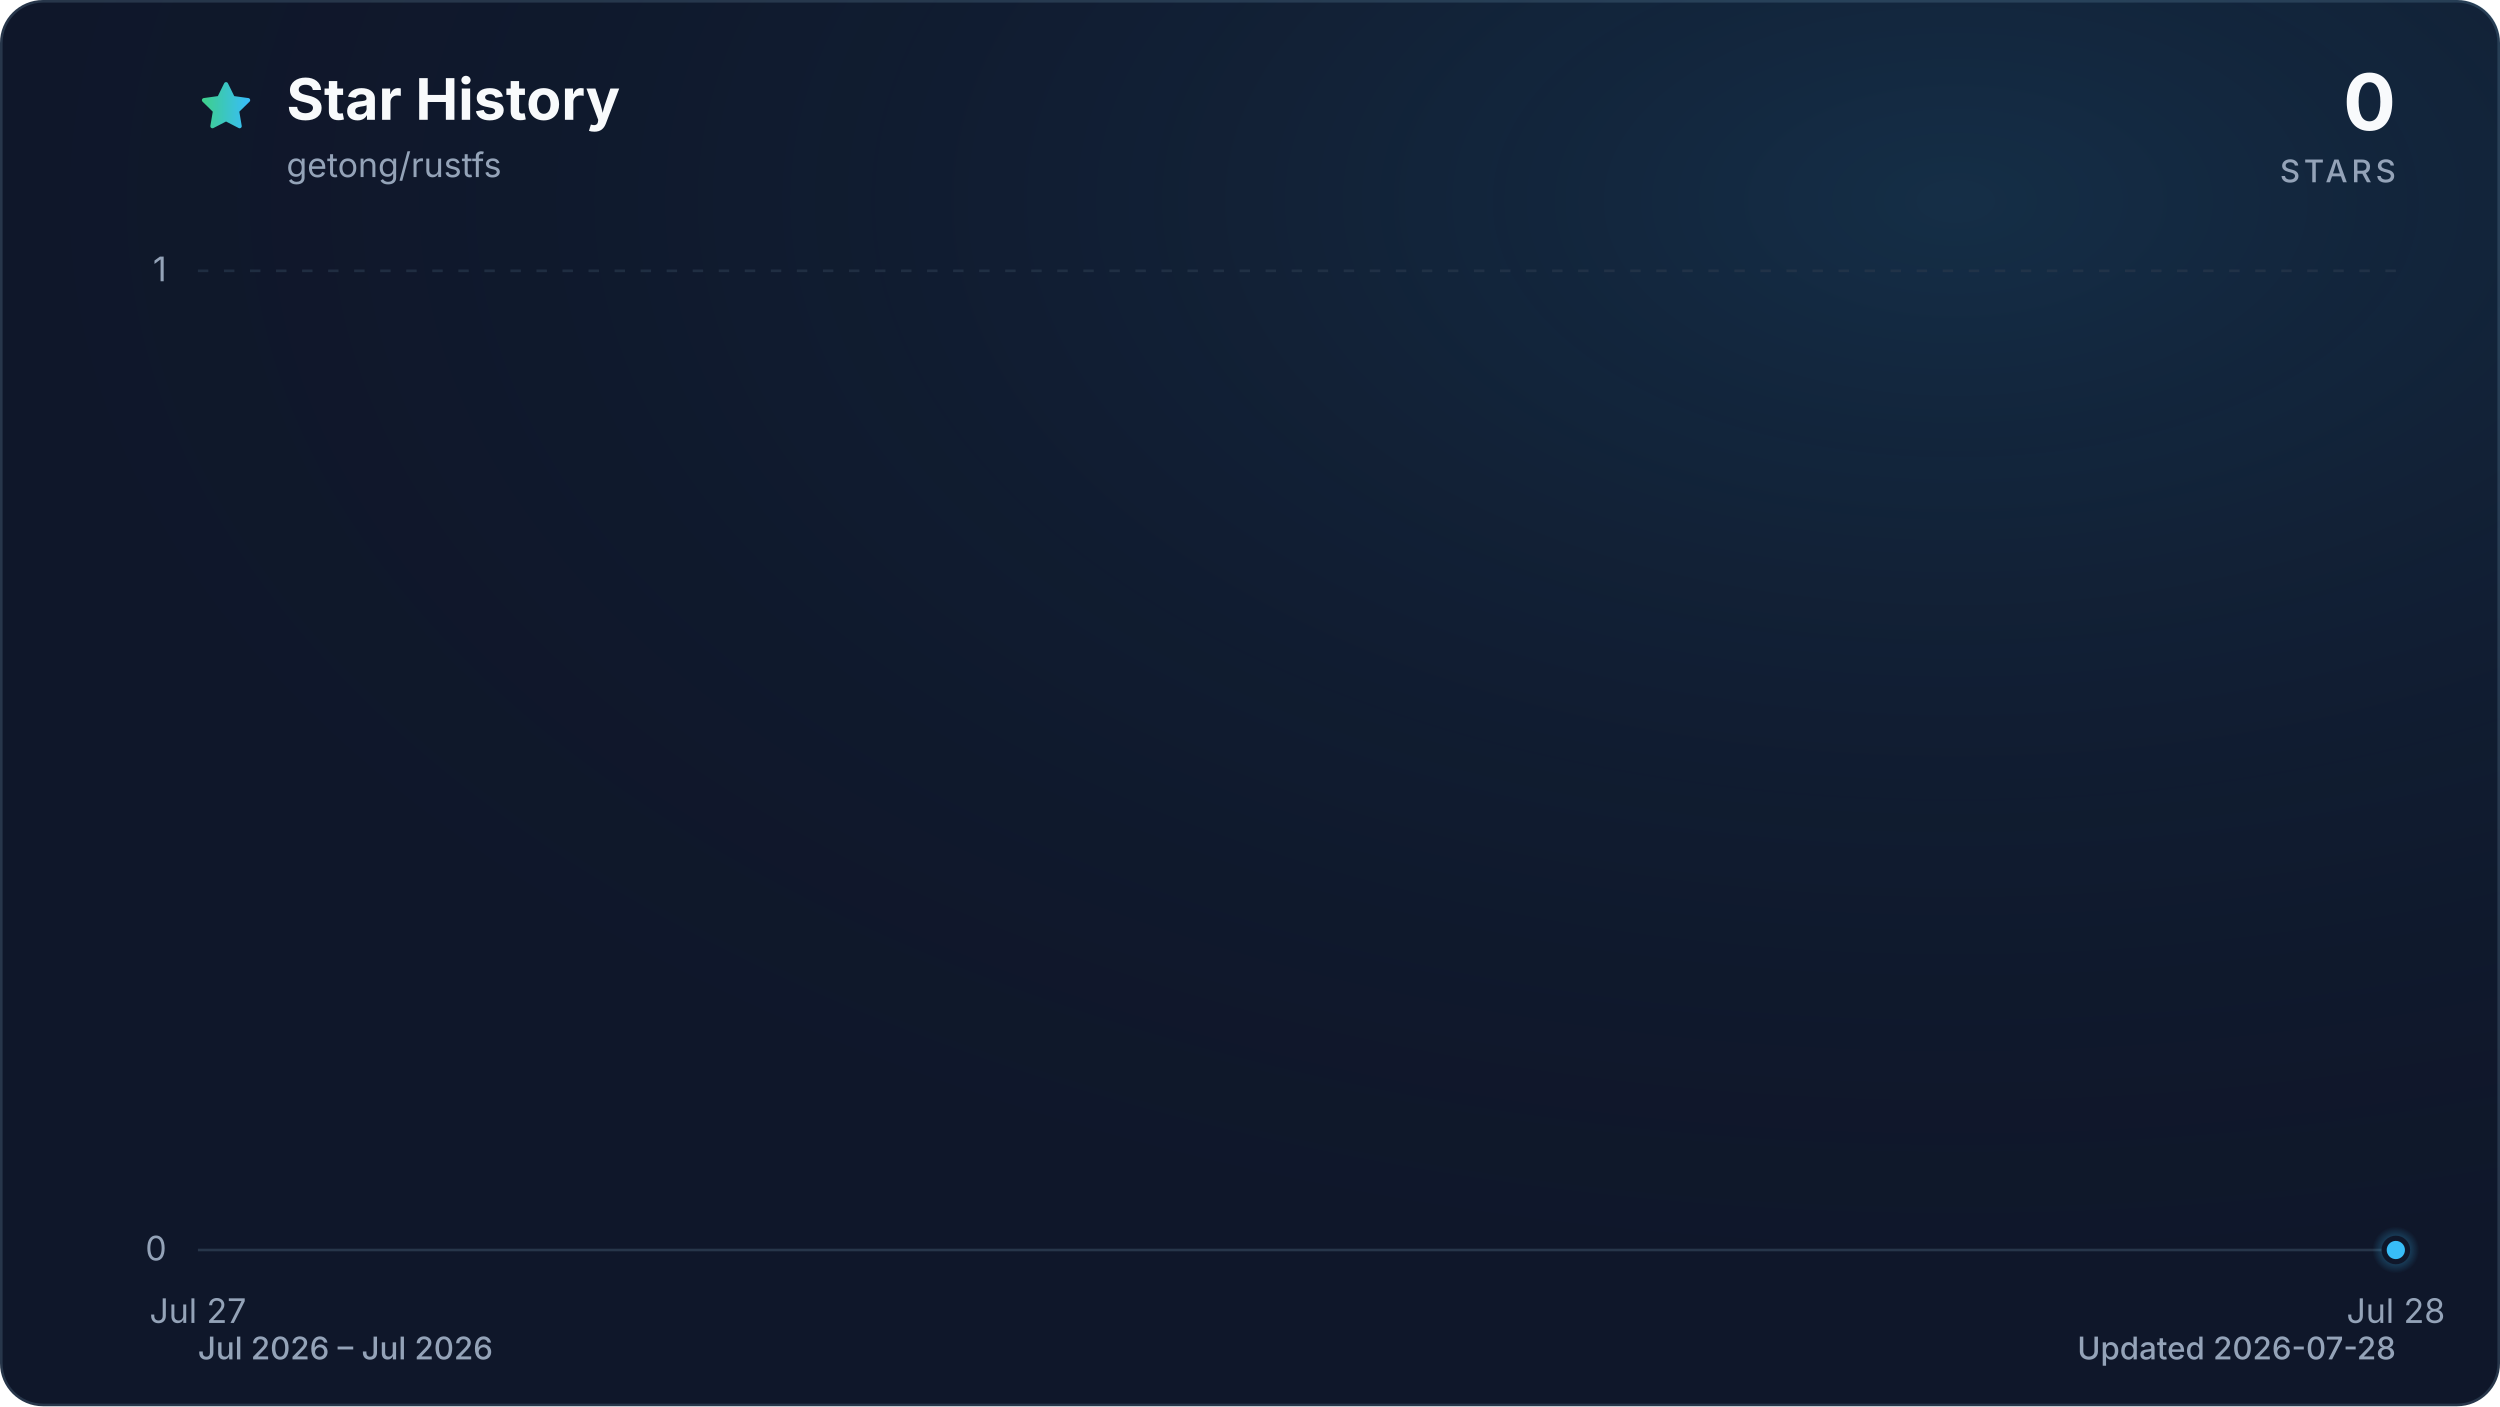
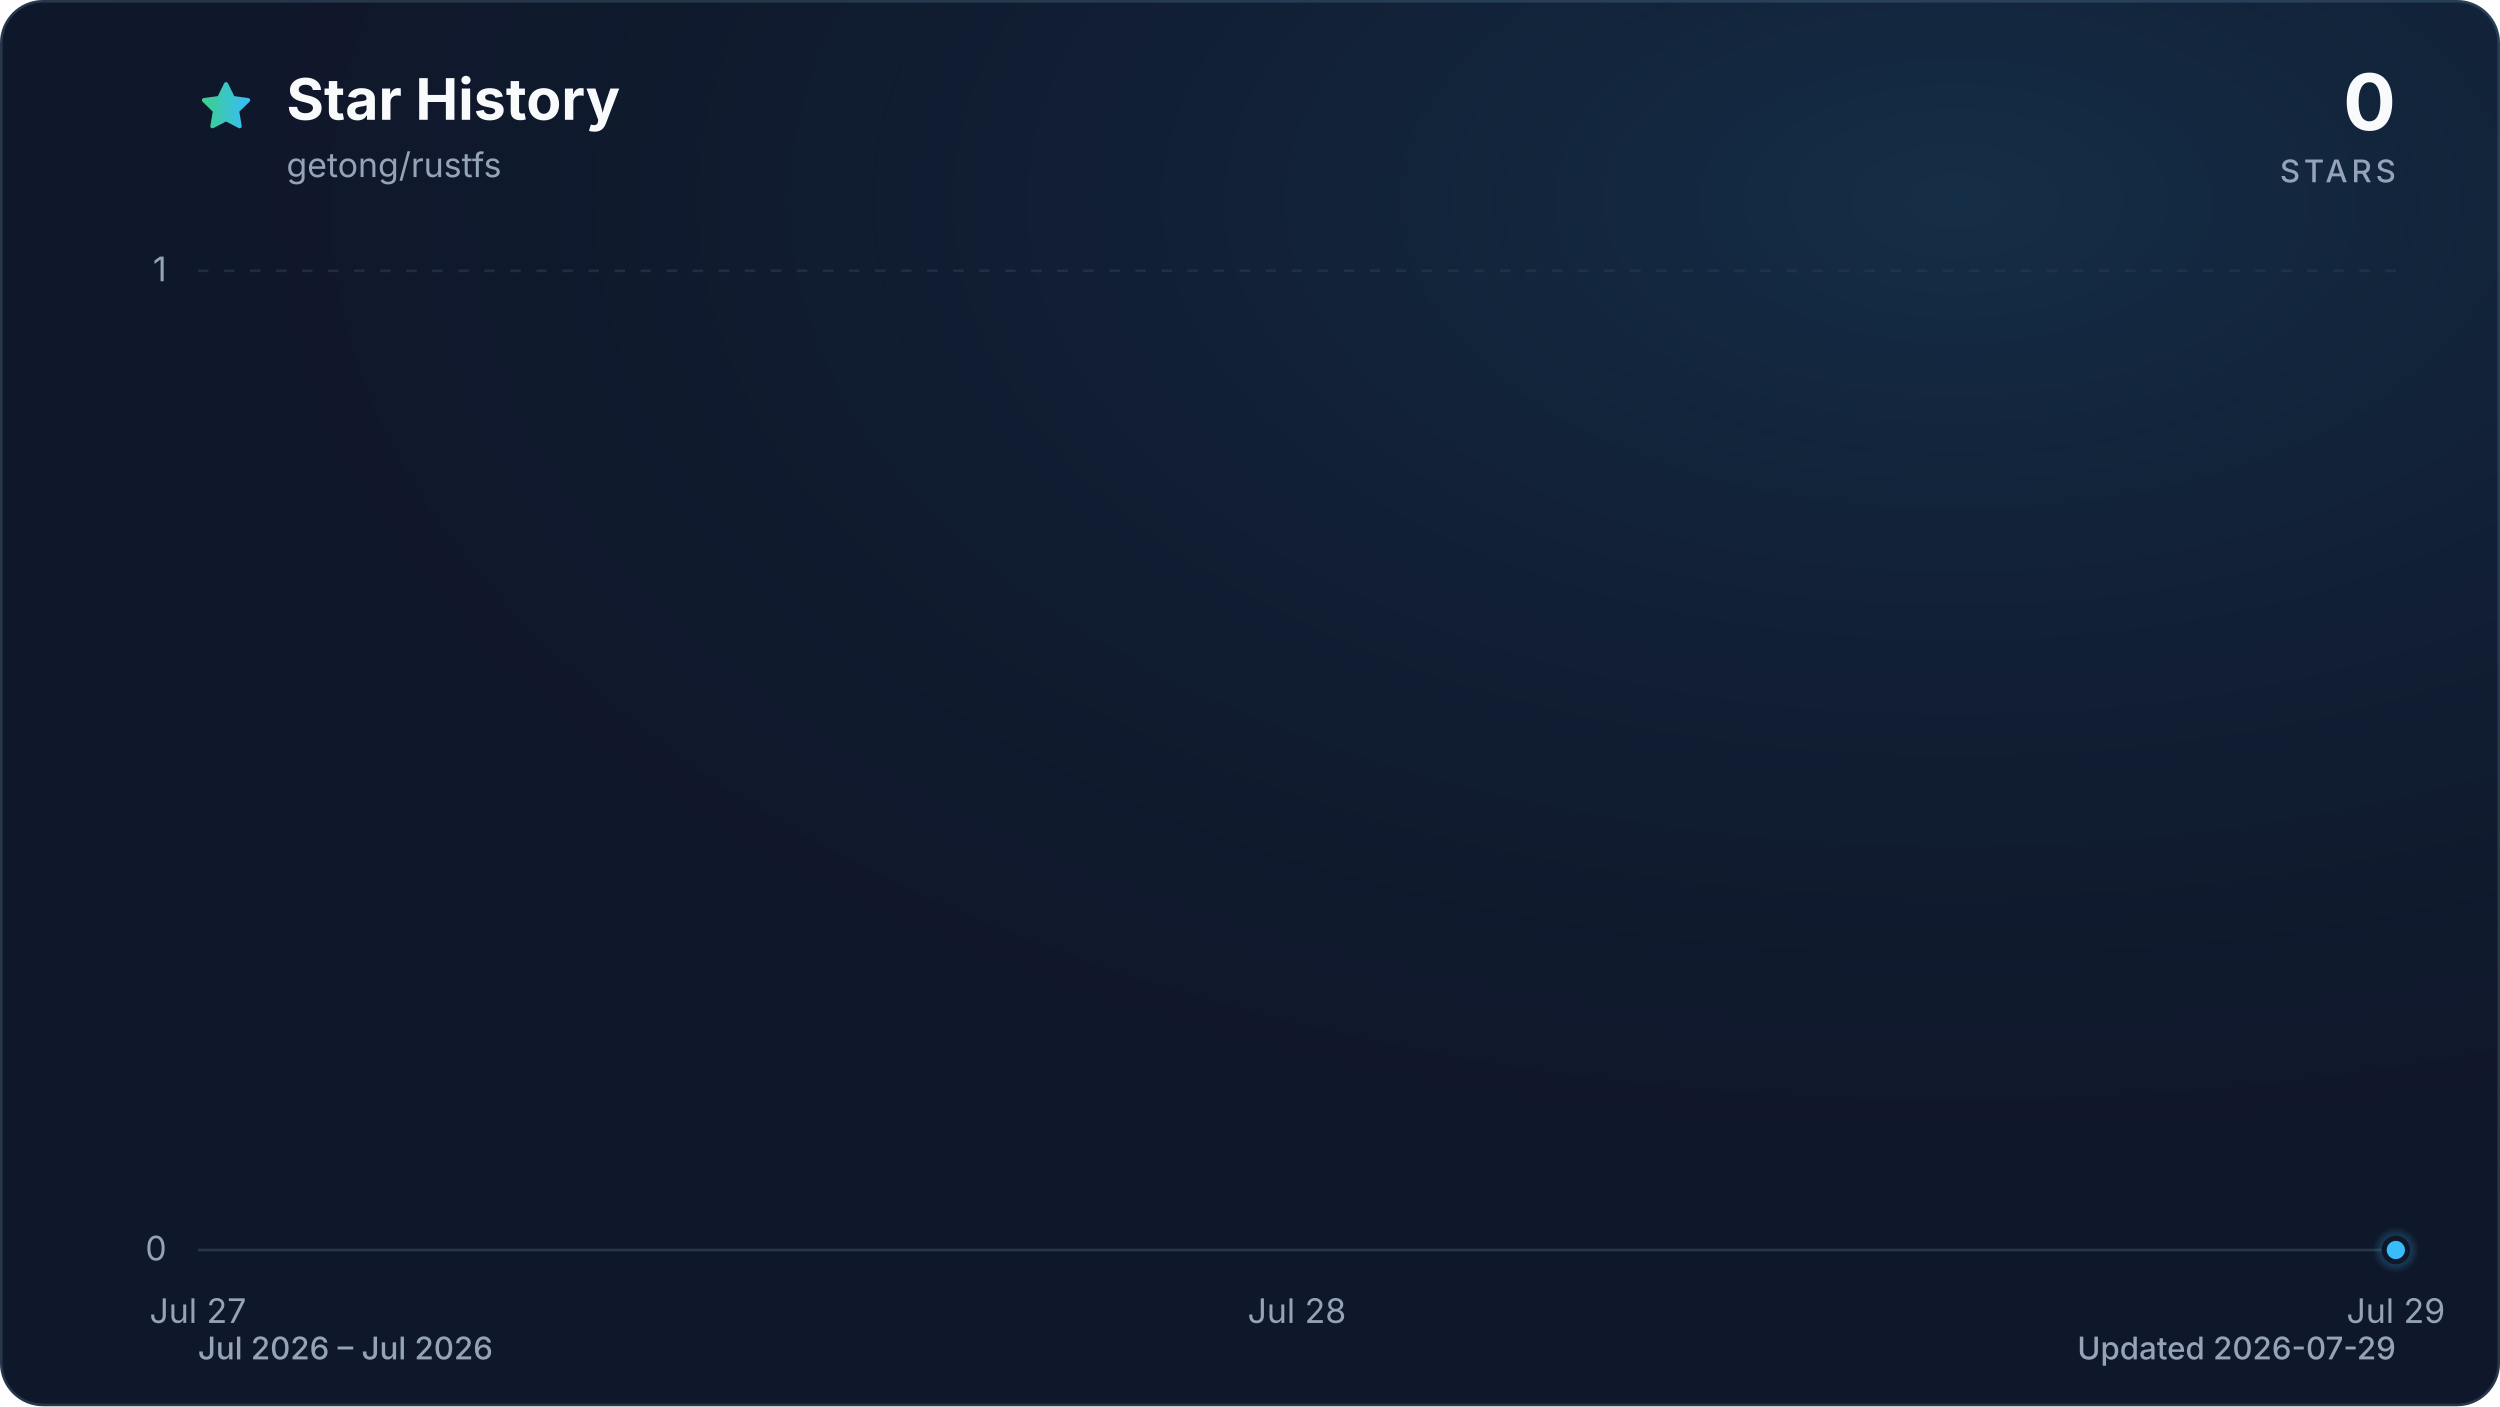
<svg xmlns="http://www.w3.org/2000/svg" viewBox="0 0 960 540" role="img" aria-labelledby="title description" data-style="gradient" data-variant="glow" data-animated="true">
  <defs>
    <linearGradient id="trend" x1="0" y1="0" x2="1" y2="0">
      <stop offset="0%" stop-color="#3ecf8e" />
      <stop offset="100%" stop-color="#38bdf8" />
    </linearGradient>
    <linearGradient id="area" x1="0" y1="0" x2="0" y2="1">
      <stop offset="0%" stop-color="#3ecf8e" stop-opacity="0.30" />
      <stop offset="55%" stop-color="#38bdf8" stop-opacity="0.10" />
      <stop offset="100%" stop-color="#38bdf8" stop-opacity="0.01" />
    </linearGradient>
    <radialGradient id="marker-halo" cx="50%" cy="50%" r="50%">
      <stop offset="0%" stop-color="#38bdf8" stop-opacity="0.55" />
      <stop offset="100%" stop-color="#38bdf8" stop-opacity="0" />
    </radialGradient>
    <radialGradient id="surface-glow" cx="78%" cy="14%" r="80%">
      <stop offset="0%" stop-color="#38bdf8" stop-opacity="0.14" />
      <stop offset="100%" stop-color="#0f172a" stop-opacity="0" />
    </radialGradient>
    <filter id="trend-glow" x="-20%" y="-20%" width="140%" height="140%">
      <feGaussianBlur stdDeviation="7" />
    </filter>
  </defs>
  <style>
.trend-enter{transform-box:fill-box;transform-origin:center;animation:trend-enter 520ms cubic-bezier(0.16,1,0.3,1)}
.marker-enter{transform-box:fill-box;transform-origin:center;animation:marker-enter 320ms cubic-bezier(0.16,1,0.3,1) 200ms both}
.marker-pulse{transform-box:fill-box;transform-origin:center;animation:marker-pulse 2.6s ease-out infinite}
@keyframes trend-enter{from{opacity:.35;transform:translateY(10px)}to{opacity:1;transform:translateY(0)}}
@keyframes marker-enter{from{opacity:0;transform:scale(.4)}to{opacity:1;transform:scale(1)}}
@keyframes marker-pulse{0%{opacity:.5;transform:scale(.7)}70%,100%{opacity:0;transform:scale(2.1)}}
@media (prefers-reduced-motion:reduce){.trend-enter,.marker-enter,.marker-pulse{animation:none!important}}
@media (prefers-reduced-motion:reduce){.marker-pulse{opacity:0}}
</style>
  <rect x="0.5" y="0.5" width="959" height="539" fill="#0f172a" stroke="#27364a" stroke-width="1" rx="16" />
  <rect width="960" height="540" fill="url(#surface-glow)" rx="16" />
  <path d="M12 2.6l2.9 5.9 6.5.9-4.7 4.6 1.1 6.5-5.8-3-5.8 3 1.1-6.5-4.7-4.6 6.5-.9L12 2.6Z" transform="translate(76 30) scale(.9)" fill="url(#trend)" stroke="url(#trend)" stroke-width="1.8" stroke-linejoin="round" aria-hidden="true" />
  <text x="110" y="46" fill="#f8fafc" font-family="ui-sans-serif, system-ui, -apple-system, BlinkMacSystemFont, 'Segoe UI', sans-serif" font-size="22" font-weight="700">Star History</text>
  <text x="110" y="68" fill="#94a3b8" font-family="ui-sans-serif, system-ui, -apple-system, BlinkMacSystemFont, 'Segoe UI', sans-serif" font-size="13">getong/rustfs</text>
  <text x="920" y="50" fill="#f8fafc" font-family="ui-sans-serif, system-ui, -apple-system, BlinkMacSystemFont, 'Segoe UI', sans-serif" font-size="30" font-weight="700" text-anchor="end">0</text>
  <text x="920" y="70" fill="#94a3b8" font-family="ui-sans-serif, system-ui, -apple-system, BlinkMacSystemFont, 'Segoe UI', sans-serif" font-size="12" font-weight="500" letter-spacing="1.5" text-anchor="end">STARS</text>
  <line x1="76" y1="480.0" x2="920" y2="480.0" stroke="#27364a" stroke-width="1" stroke-dasharray="0" opacity="1" />
  <text x="64" y="484.0" fill="#94a3b8" font-family="ui-sans-serif, system-ui, -apple-system, BlinkMacSystemFont, 'Segoe UI', sans-serif" font-size="13" text-anchor="end">0</text>
  <line x1="76" y1="104.0" x2="920" y2="104.0" stroke="#27364a" stroke-width="1" stroke-dasharray="4 6" opacity="0.7" />
  <text x="64" y="108.0" fill="#94a3b8" font-family="ui-sans-serif, system-ui, -apple-system, BlinkMacSystemFont, 'Segoe UI', sans-serif" font-size="13" text-anchor="end">1</text>
  <text x="76.0" y="508" fill="#94a3b8" font-family="ui-sans-serif, system-ui, -apple-system, BlinkMacSystemFont, 'Segoe UI', sans-serif" font-size="13" text-anchor="middle">Jul 27</text>
-   <text x="920.0" y="508" fill="#94a3b8" font-family="ui-sans-serif, system-ui, -apple-system, BlinkMacSystemFont, 'Segoe UI', sans-serif" font-size="13" text-anchor="middle">Jul 28</text>
+   <text x="498.0" y="508" fill="#94a3b8" font-family="ui-sans-serif, system-ui, -apple-system, BlinkMacSystemFont, 'Segoe UI', sans-serif" font-size="13" text-anchor="middle">Jul 28</text>
+   <text x="920.0" y="508" fill="#94a3b8" font-family="ui-sans-serif, system-ui, -apple-system, BlinkMacSystemFont, 'Segoe UI', sans-serif" font-size="13" text-anchor="middle">Jul 29</text>
  <g class="trend-enter">
-     <path d="M 76.0 480.0 L 920.0 480.0 L 920.0 480.0 L 76.0 480.0 Z" fill="url(#area)" />
-     <path d="M 76.0 480.0 L 920.0 480.0" fill="none" stroke="url(#trend)" stroke-width="12" stroke-linecap="round" stroke-linejoin="round" opacity="0.16" filter="url(#trend-glow)" />
-     <path d="M 76.0 480.0 L 920.0 480.0" fill="none" stroke="url(#trend)" stroke-width="3" stroke-linecap="round" stroke-linejoin="round" />
+     <path d="M 76.0 480.0 C 216.7 480.0, 357.3 480.0, 498.0 480.0 C 638.7 480.0, 779.3 480.0, 920.0 480.0 L 920.0 480.0 L 76.0 480.0 Z" fill="url(#area)" />
+     <path d="M 76.0 480.0 C 216.7 480.0, 357.3 480.0, 498.0 480.0 C 638.7 480.0, 779.3 480.0, 920.0 480.0" fill="none" stroke="url(#trend)" stroke-width="12" stroke-linecap="round" stroke-linejoin="round" opacity="0.16" filter="url(#trend-glow)" />
+     <path d="M 76.0 480.0 C 216.7 480.0, 357.3 480.0, 498.0 480.0 C 638.7 480.0, 779.3 480.0, 920.0 480.0" fill="none" stroke="url(#trend)" stroke-width="3" stroke-linecap="round" stroke-linejoin="round" />
  </g>
  <g class="marker-enter">
    <circle class="marker-pulse" cx="920.0" cy="480.0" r="9" fill="url(#marker-halo)" />
    <circle cx="920.0" cy="480.0" r="4.5" fill="#38bdf8" stroke="#0f172a" stroke-width="2" />
  </g>
  <text x="76" y="522" fill="#94a3b8" font-family="ui-sans-serif, system-ui, -apple-system, BlinkMacSystemFont, 'Segoe UI', sans-serif" font-size="12" font-weight="500">Jul 2026 – Jul 2026</text>
-   <text x="920" y="522" fill="#94a3b8" font-family="ui-sans-serif, system-ui, -apple-system, BlinkMacSystemFont, 'Segoe UI', sans-serif" font-size="12" font-weight="500" text-anchor="end">Updated 2026-07-28</text>
+   <text x="920" y="522" fill="#94a3b8" font-family="ui-sans-serif, system-ui, -apple-system, BlinkMacSystemFont, 'Segoe UI', sans-serif" font-size="12" font-weight="500" text-anchor="end">Updated 2026-07-29</text>
</svg>
